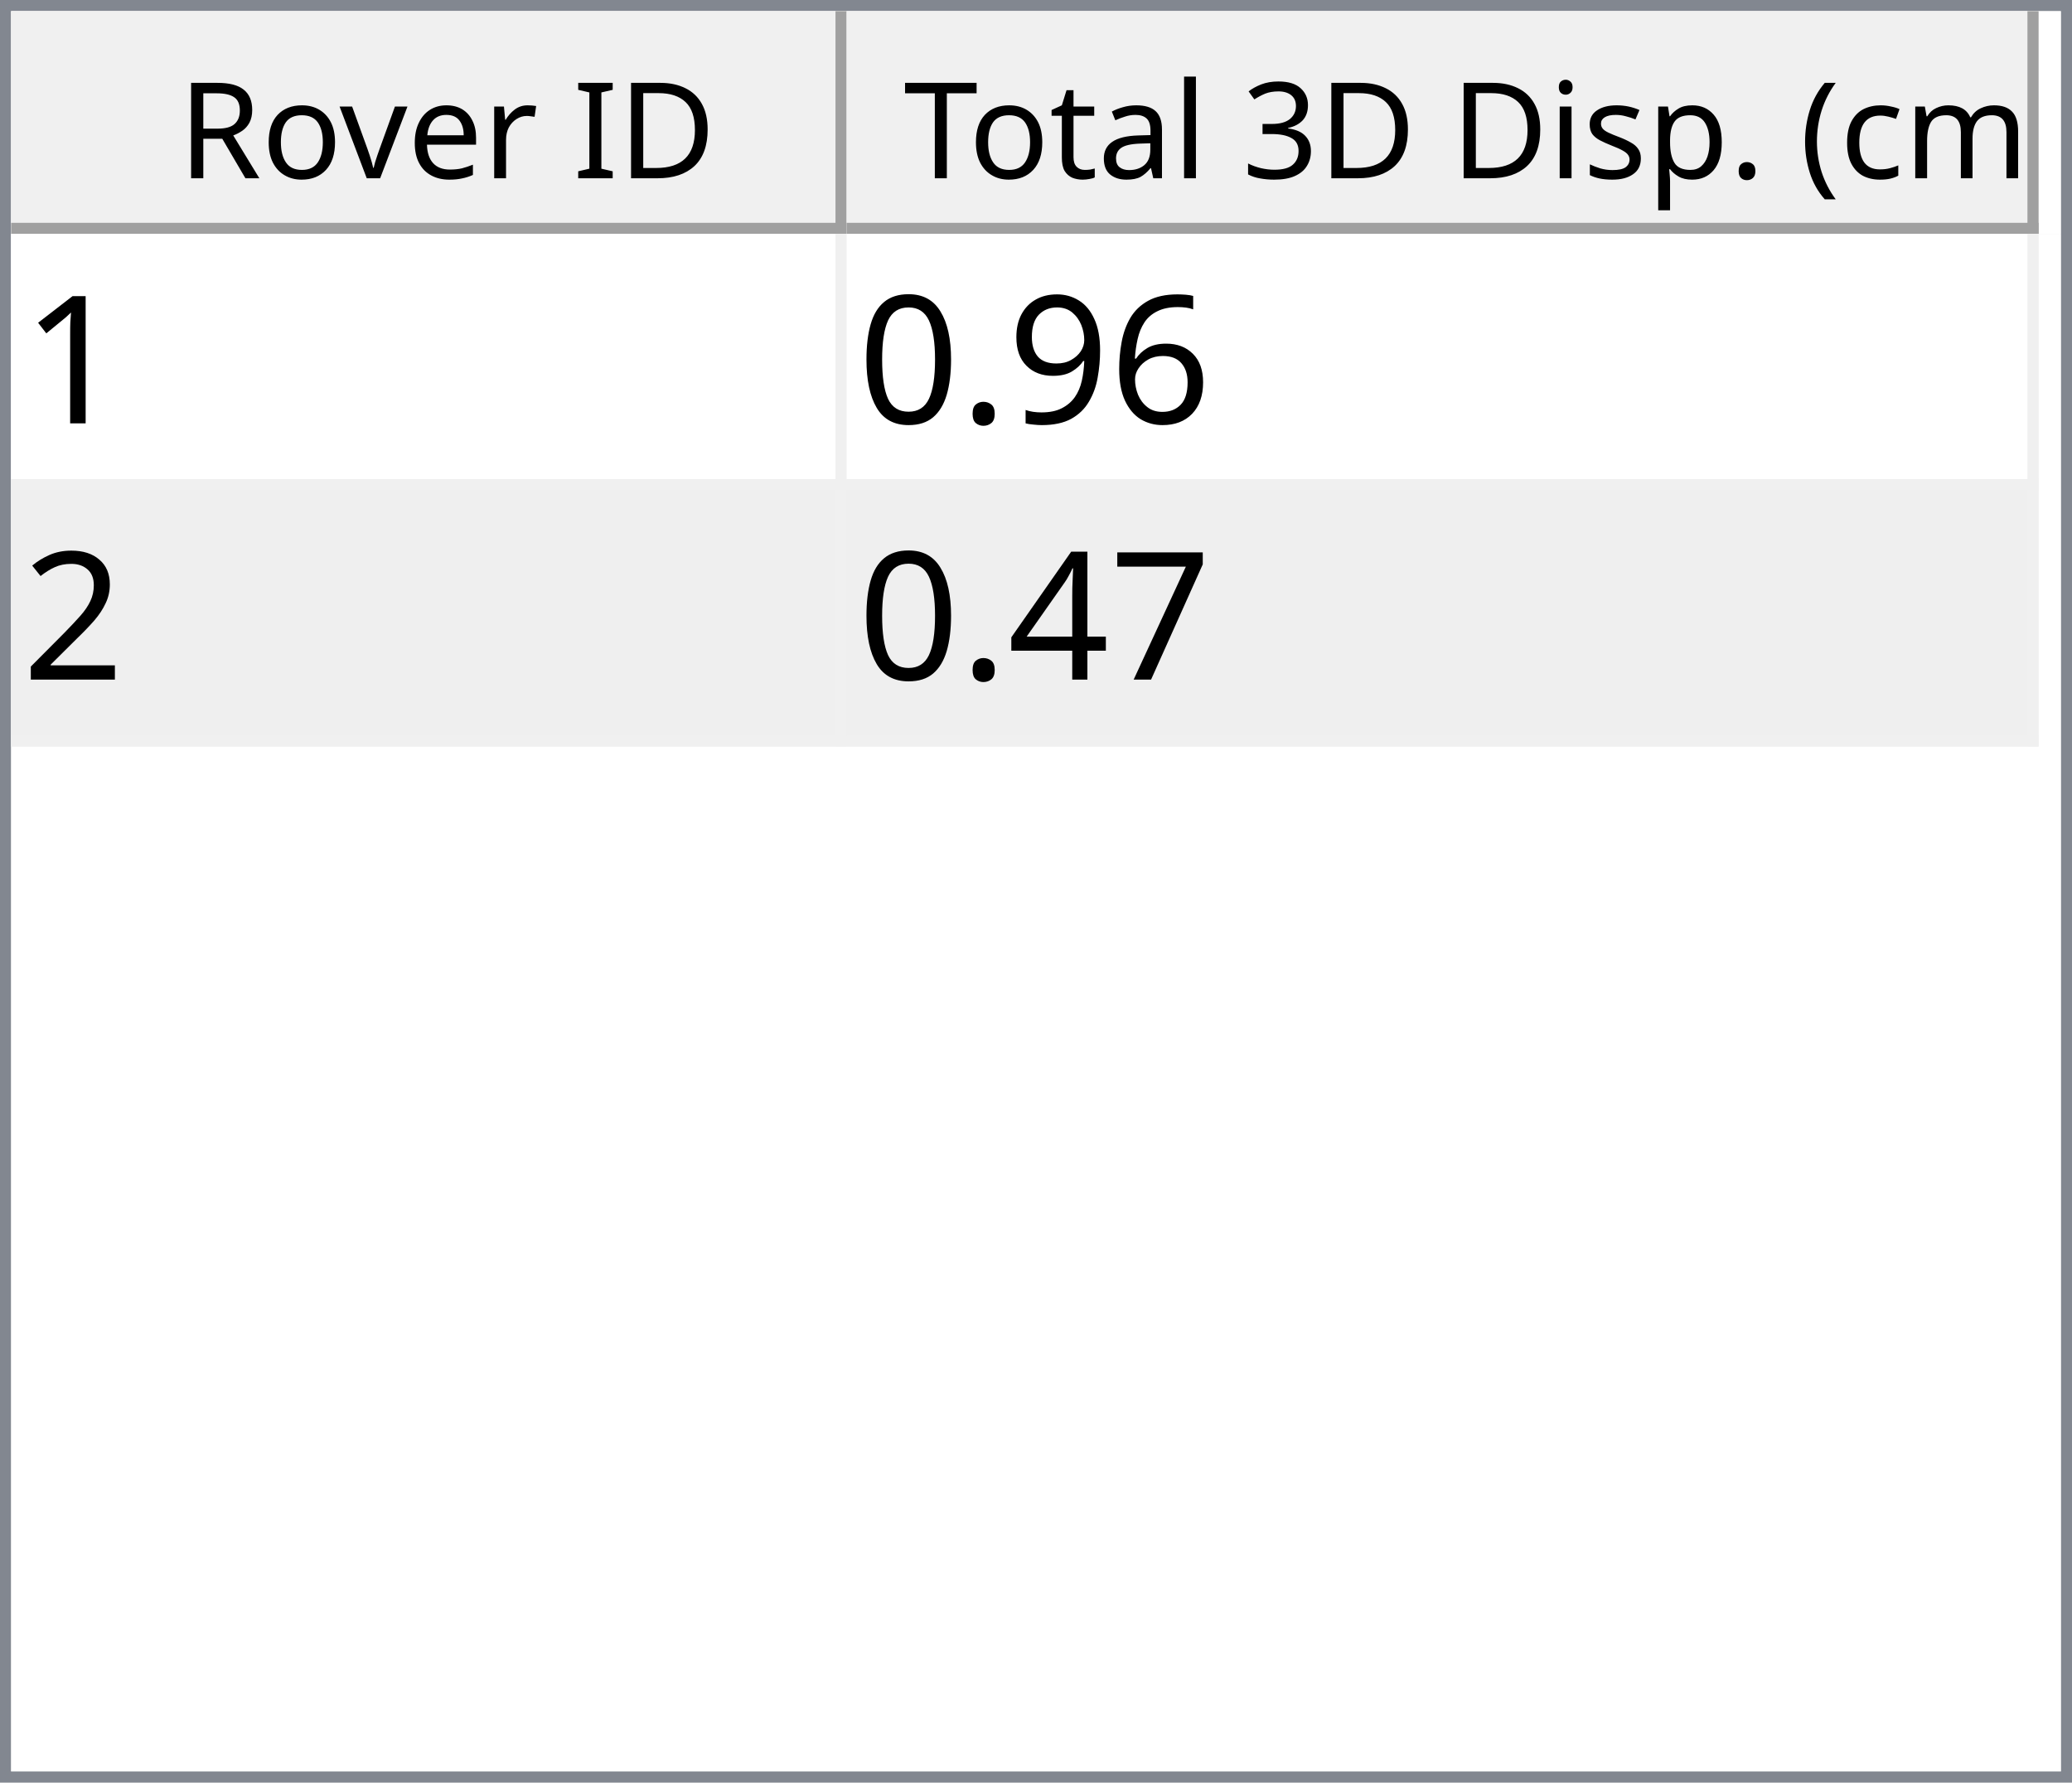
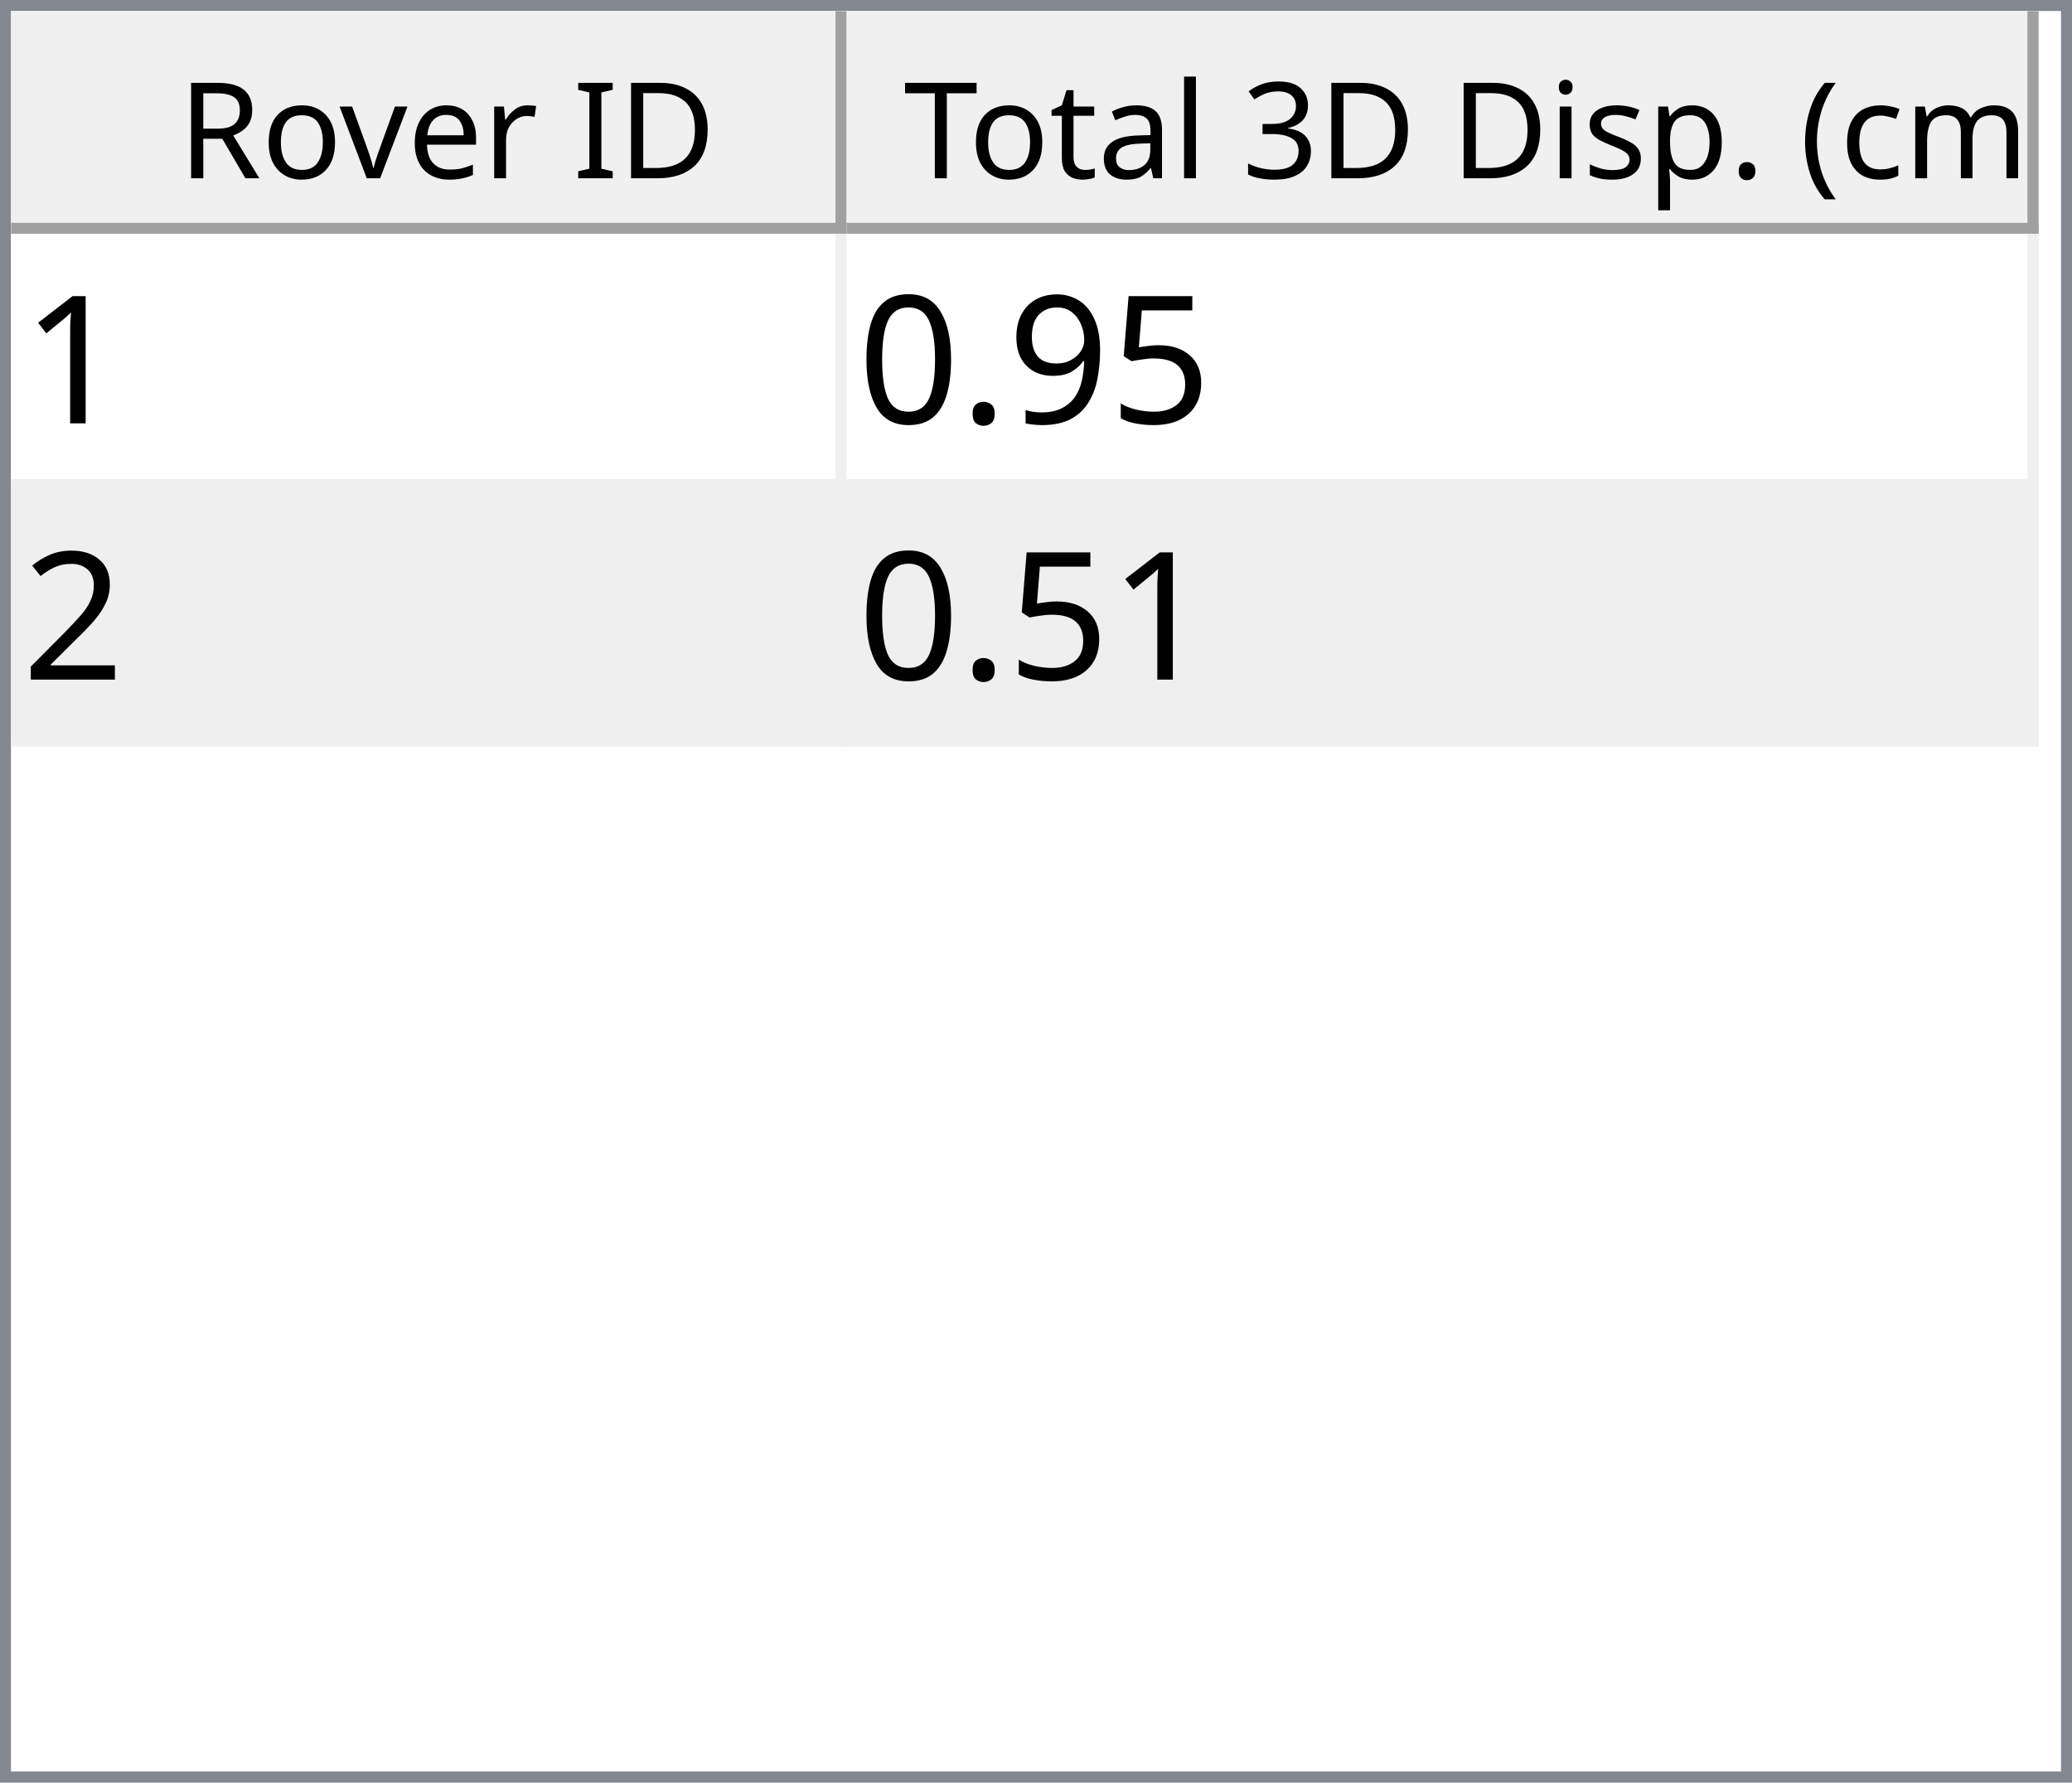
<svg xmlns="http://www.w3.org/2000/svg" style="fill-opacity:1; color-rendering:auto; color-interpolation:auto; text-rendering:auto; stroke:black; stroke-linecap:square; stroke-miterlimit:10; shape-rendering:auto; stroke-opacity:1; fill:black; stroke-dasharray:none; font-weight:normal; stroke-width:1; font-family:'Dialog'; font-style:normal; stroke-linejoin:miter; font-size:12px; stroke-dashoffset:0; image-rendering:auto;" width="186" height="160">
  <defs id="genericDefs" />
  <g>
    <defs id="defs1">
      <clipPath clipPathUnits="userSpaceOnUse" id="clipPath1">
        <path d="M0 0 L186 0 L186 160 L0 160 L0 0 Z" />
      </clipPath>
      <clipPath clipPathUnits="userSpaceOnUse" id="clipPath2">
        <path d="M0 0 L0 160 L186 160 L186 0 Z" />
      </clipPath>
      <clipPath clipPathUnits="userSpaceOnUse" id="clipPath3">
        <path d="M0 0 L0 20 L184 20 L184 0 Z" />
      </clipPath>
      <clipPath clipPathUnits="userSpaceOnUse" id="clipPath4">
        <path d="M0 0 L0 20 L75 20 L75 0 Z" />
      </clipPath>
      <clipPath clipPathUnits="userSpaceOnUse" id="clipPath5">
        <path d="M1 1 L1 19 L74 19 L74 1 Z" />
      </clipPath>
      <clipPath clipPathUnits="userSpaceOnUse" id="clipPath6">
        <path d="M0 0 L0 18 L73 18 L73 0 Z" />
      </clipPath>
      <clipPath clipPathUnits="userSpaceOnUse" id="clipPath7">
        <path d="M-0.5 -0.5 L-0.5 19.5 L74.5 19.5 L74.5 -0.5 Z" />
      </clipPath>
      <clipPath clipPathUnits="userSpaceOnUse" id="clipPath8">
        <path d="M0 0 L0 20 L107 20 L107 0 Z" />
      </clipPath>
      <clipPath clipPathUnits="userSpaceOnUse" id="clipPath9">
        <path d="M1 1 L1 19 L106 19 L106 1 Z" />
      </clipPath>
      <clipPath clipPathUnits="userSpaceOnUse" id="clipPath10">
        <path d="M0 0 L0 18 L105 18 L105 0 Z" />
      </clipPath>
      <clipPath clipPathUnits="userSpaceOnUse" id="clipPath11">
        <path d="M-0.5 -0.5 L-0.5 19.5 L106.5 19.5 L106.5 -0.5 Z" />
      </clipPath>
      <clipPath clipPathUnits="userSpaceOnUse" id="clipPath12">
        <path d="M0 0 L0 138 L184 138 L184 0 Z" />
      </clipPath>
      <clipPath clipPathUnits="userSpaceOnUse" id="clipPath13">
        <path d="M0 0 L0 46 L182 46 L182 0 Z" />
      </clipPath>
      <clipPath clipPathUnits="userSpaceOnUse" id="clipPath14">
        <path d="M-0.5 -0.5 L-0.5 45.5 L181.5 45.5 L181.5 -0.5 Z" />
      </clipPath>
      <clipPath clipPathUnits="userSpaceOnUse" id="clipPath15">
        <path d="M0 0 L0 22 L74 22 L74 0 Z" />
      </clipPath>
      <clipPath clipPathUnits="userSpaceOnUse" id="clipPath16">
        <path d="M0 0 L0 22 L106 22 L106 0 Z" />
      </clipPath>
      <font horiz-adv-x="64.551" id="font1">
        <font-face ascent="107.91" descent="25.098" units-per-em="100" style="font-style:normal; font-family:Segoe UI; font-weight:normal;" />
        <missing-glyph horiz-adv-x="64.551" d="M8.109 0 L8.109 68.266 L56.453 68.266 L56.453 0 L8.109 0 ZM15.328 7.234 L49.219 7.234 L49.219 61.031 L15.328 61.031 L15.328 7.234 Z" />
        <glyph unicode="D" horiz-adv-x="70.117" d="M9.188 0 L9.188 70.016 L28.516 70.016 Q65.531 70.016 65.531 35.891 Q65.531 19.672 55.25 9.836 Q44.969 0 27.734 0 L9.188 0 ZM17.391 62.594 L17.391 7.422 L27.828 7.422 Q41.609 7.422 49.273 14.797 Q56.938 22.172 56.938 35.688 Q56.938 62.594 28.328 62.594 L17.391 62.594 Z" />
        <glyph unicode="I" horiz-adv-x="26.611" d="M17.391 0 L9.188 0 L9.188 70.016 L17.391 70.016 L17.391 0 Z" />
        <glyph unicode=" " horiz-adv-x="27.393" d="" />
        <glyph unicode="r" horiz-adv-x="34.766" d="M34.188 41.891 Q32.078 43.5 28.125 43.5 Q23 43.5 19.555 38.672 Q16.109 33.844 16.109 25.484 L16.109 0 L8.109 0 L8.109 50 L16.109 50 L16.109 39.703 L16.312 39.703 Q18.016 44.969 21.531 47.922 Q25.047 50.875 29.391 50.875 Q32.516 50.875 34.188 50.203 L34.188 41.891 Z" />
        <glyph unicode="e" horiz-adv-x="52.295" d="M48.297 23 L12.984 23 Q13.188 14.656 17.484 10.109 Q21.781 5.562 29.297 5.562 Q37.75 5.562 44.828 11.141 L44.828 3.609 Q38.234 -1.172 27.391 -1.172 Q16.797 -1.172 10.742 5.641 Q4.688 12.453 4.688 24.812 Q4.688 36.469 11.305 43.82 Q17.922 51.172 27.734 51.172 Q37.547 51.172 42.922 44.828 Q48.297 38.484 48.297 27.203 L48.297 23 ZM40.094 29.781 Q40.047 36.719 36.75 40.578 Q33.453 44.438 27.594 44.438 Q21.922 44.438 17.969 40.383 Q14.016 36.328 13.094 29.781 L40.094 29.781 Z" />
        <glyph unicode="v" horiz-adv-x="47.9" d="M47.406 50 L27.484 0 L19.625 0 L0.688 50 L9.469 50 L22.172 13.672 Q23.578 9.672 23.922 6.688 L24.125 6.688 Q24.609 10.453 25.688 13.484 L38.969 50 L47.406 50 Z" />
        <glyph unicode="o" horiz-adv-x="58.594" d="M29 -1.172 Q17.922 -1.172 11.305 5.836 Q4.688 12.844 4.688 24.422 Q4.688 37.016 11.57 44.094 Q18.453 51.172 30.172 51.172 Q41.359 51.172 47.633 44.289 Q53.906 37.406 53.906 25.203 Q53.906 13.234 47.141 6.031 Q40.375 -1.172 29 -1.172 ZM29.594 44.438 Q21.875 44.438 17.383 39.188 Q12.891 33.938 12.891 24.703 Q12.891 15.828 17.43 10.695 Q21.969 5.562 29.594 5.562 Q37.359 5.562 41.531 10.594 Q45.703 15.625 45.703 24.906 Q45.703 34.281 41.531 39.359 Q37.359 44.438 29.594 44.438 Z" />
        <glyph unicode="R" horiz-adv-x="59.814" d="M59.375 0 L49.609 0 L37.891 19.625 Q36.281 22.359 34.766 24.289 Q33.25 26.219 31.664 27.438 Q30.078 28.656 28.25 29.219 Q26.422 29.781 24.125 29.781 L17.391 29.781 L17.391 0 L9.188 0 L9.188 70.016 L30.078 70.016 Q34.672 70.016 38.555 68.867 Q42.438 67.719 45.289 65.375 Q48.141 63.031 49.758 59.547 Q51.375 56.062 51.375 51.375 Q51.375 47.703 50.273 44.656 Q49.172 41.609 47.148 39.211 Q45.125 36.812 42.266 35.133 Q39.406 33.453 35.844 32.516 L35.844 32.328 Q37.594 31.547 38.891 30.547 Q40.188 29.547 41.359 28.18 Q42.531 26.812 43.68 25.078 Q44.828 23.344 46.234 21.047 L59.375 0 ZM17.391 62.594 L17.391 37.203 L28.516 37.203 Q31.594 37.203 34.203 38.133 Q36.812 39.062 38.719 40.797 Q40.625 42.531 41.703 45.047 Q42.781 47.562 42.781 50.688 Q42.781 56.297 39.141 59.445 Q35.5 62.594 28.609 62.594 L17.391 62.594 Z" />
        <glyph unicode=")" horiz-adv-x="30.176" d="M8.297 -15.922 L1.172 -15.922 Q16.406 2.344 16.406 26.812 Q16.406 51.469 1.078 70.016 L8.297 70.016 Q23.531 52.156 23.531 26.703 Q23.531 1.375 8.297 -15.922 Z" />
        <glyph unicode="m" horiz-adv-x="86.133" d="M79.109 0 L71.094 0 L71.094 28.719 Q71.094 37.016 68.531 40.727 Q65.969 44.438 59.906 44.438 Q54.781 44.438 51.195 39.75 Q47.609 35.062 47.609 28.516 L47.609 0 L39.594 0 L39.594 29.688 Q39.594 44.438 28.219 44.438 Q22.953 44.438 19.531 40.016 Q16.109 35.594 16.109 28.516 L16.109 0 L8.109 0 L8.109 50 L16.109 50 L16.109 42.094 L16.312 42.094 Q21.625 51.172 31.844 51.172 Q36.969 51.172 40.773 48.312 Q44.578 45.453 46 40.828 Q51.562 51.172 62.594 51.172 Q79.109 51.172 79.109 30.812 L79.109 0 Z" />
        <glyph unicode="c" horiz-adv-x="46.191" d="M42.188 2.297 Q36.422 -1.172 28.516 -1.172 Q17.828 -1.172 11.258 5.789 Q4.688 12.75 4.688 23.828 Q4.688 36.188 11.766 43.68 Q18.844 51.172 30.672 51.172 Q37.25 51.172 42.281 48.734 L42.281 40.531 Q36.719 44.438 30.375 44.438 Q22.703 44.438 17.797 38.945 Q12.891 33.453 12.891 24.516 Q12.891 15.719 17.508 10.641 Q22.125 5.562 29.891 5.562 Q36.422 5.562 42.188 9.906 L42.188 2.297 Z" />
        <glyph unicode="(" horiz-adv-x="30.176" d="M29.109 -15.922 L21.969 -15.922 Q6.844 1.375 6.844 26.703 Q6.844 52.156 21.969 70.016 L29.203 70.016 Q13.875 51.469 13.875 26.812 Q13.875 2.344 29.109 -15.922 Z" />
        <glyph unicode="." horiz-adv-x="21.68" d="M10.891 -1.078 Q8.641 -1.078 7.055 0.539 Q5.469 2.156 5.469 4.391 Q5.469 6.641 7.055 8.273 Q8.641 9.906 10.891 9.906 Q13.188 9.906 14.797 8.273 Q16.406 6.641 16.406 4.391 Q16.406 2.156 14.797 0.539 Q13.188 -1.078 10.891 -1.078 Z" />
        <glyph unicode="p" horiz-adv-x="58.789" d="M16.312 7.234 L16.109 7.234 L16.109 -23 L8.109 -23 L8.109 50 L16.109 50 L16.109 41.219 L16.312 41.219 Q22.219 51.172 33.594 51.172 Q43.266 51.172 48.688 44.461 Q54.109 37.75 54.109 26.469 Q54.109 13.922 48 6.375 Q41.891 -1.172 31.297 -1.172 Q21.578 -1.172 16.312 7.234 ZM16.109 27.391 L16.109 20.406 Q16.109 14.203 20.141 9.883 Q24.172 5.562 30.375 5.562 Q37.641 5.562 41.773 11.133 Q45.906 16.703 45.906 26.609 Q45.906 34.969 42.047 39.703 Q38.188 44.438 31.594 44.438 Q24.609 44.438 20.359 39.578 Q16.109 34.719 16.109 27.391 Z" />
        <glyph unicode="s" horiz-adv-x="42.432" d="M5.078 1.812 L5.078 10.406 Q11.625 5.562 19.484 5.562 Q30.031 5.562 30.031 12.594 Q30.031 14.594 29.125 15.992 Q28.219 17.391 26.68 18.461 Q25.141 19.531 23.07 20.383 Q21 21.234 18.609 22.172 Q15.281 23.484 12.766 24.828 Q10.25 26.172 8.57 27.859 Q6.891 29.547 6.031 31.695 Q5.172 33.844 5.172 36.719 Q5.172 40.234 6.789 42.945 Q8.406 45.656 11.086 47.484 Q13.766 49.312 17.211 50.242 Q20.656 51.172 24.312 51.172 Q30.812 51.172 35.938 48.922 L35.938 40.828 Q30.422 44.438 23.25 44.438 Q21 44.438 19.195 43.922 Q17.391 43.406 16.094 42.477 Q14.797 41.547 14.086 40.258 Q13.375 38.969 13.375 37.406 Q13.375 35.453 14.086 34.133 Q14.797 32.812 16.164 31.789 Q17.531 30.766 19.484 29.938 Q21.438 29.109 23.922 28.125 Q27.25 26.859 29.883 25.516 Q32.516 24.172 34.375 22.484 Q36.234 20.797 37.234 18.602 Q38.234 16.406 38.234 13.375 Q38.234 9.672 36.602 6.938 Q34.969 4.203 32.234 2.398 Q29.5 0.594 25.93 -0.289 Q22.359 -1.172 18.453 -1.172 Q10.75 -1.172 5.078 1.812 Z" />
        <glyph unicode="i" horiz-adv-x="24.219" d="M12.203 62.703 Q10.062 62.703 8.547 64.164 Q7.031 65.625 7.031 67.875 Q7.031 70.125 8.547 71.609 Q10.062 73.094 12.203 73.094 Q14.406 73.094 15.945 71.609 Q17.484 70.125 17.484 67.875 Q17.484 65.719 15.945 64.211 Q14.406 62.703 12.203 62.703 ZM16.109 0 L8.109 0 L8.109 50 L16.109 50 L16.109 0 Z" />
        <glyph unicode="3" horiz-adv-x="53.906" d="M46.531 19.828 Q46.531 15.094 44.75 11.211 Q42.969 7.328 39.719 4.57 Q36.469 1.812 31.93 0.297 Q27.391 -1.219 21.922 -1.219 Q11.922 -1.219 6 2.594 L6 11.188 Q13.094 5.609 22.219 5.609 Q25.875 5.609 28.828 6.539 Q31.781 7.469 33.906 9.227 Q36.031 10.984 37.18 13.477 Q38.328 15.969 38.328 19.094 Q38.328 32.812 18.797 32.812 L12.984 32.812 L12.984 39.594 L18.5 39.594 Q35.797 39.594 35.797 52.484 Q35.797 64.406 22.609 64.406 Q15.188 64.406 8.688 59.422 L8.688 67.188 Q15.375 71.188 24.609 71.188 Q29 71.188 32.57 69.969 Q36.141 68.75 38.68 66.555 Q41.219 64.359 42.609 61.281 Q44 58.203 44 54.5 Q44 40.672 30.031 36.719 L30.031 36.531 Q33.594 36.141 36.625 34.797 Q39.656 33.453 41.852 31.305 Q44.047 29.156 45.289 26.25 Q46.531 23.344 46.531 19.828 Z" />
        <glyph unicode="l" horiz-adv-x="24.219" d="M16.109 0 L8.109 0 L8.109 74.031 L16.109 74.031 L16.109 0 Z" />
        <glyph unicode="a" horiz-adv-x="50.879" d="M43.891 0 L35.891 0 L35.891 7.812 L35.688 7.812 Q30.469 -1.172 20.312 -1.172 Q12.844 -1.172 8.617 2.781 Q4.391 6.734 4.391 13.281 Q4.391 27.297 20.906 29.594 L35.891 31.688 Q35.891 44.438 25.594 44.438 Q16.547 44.438 9.281 38.281 L9.281 46.484 Q16.656 51.172 26.266 51.172 Q43.891 51.172 43.891 32.516 L43.891 0 ZM35.891 25.297 L23.828 23.641 Q18.266 22.859 15.43 20.875 Q12.594 18.891 12.594 13.875 Q12.594 10.203 15.211 7.883 Q17.828 5.562 22.172 5.562 Q28.125 5.562 32.008 9.742 Q35.891 13.922 35.891 20.312 L35.891 25.297 Z" />
        <glyph unicode="t" horiz-adv-x="33.887" d="M31.297 0.484 Q28.469 -1.078 23.828 -1.078 Q10.688 -1.078 10.688 13.578 L10.688 43.172 L2.094 43.172 L2.094 50 L10.688 50 L10.688 62.203 L18.703 64.797 L18.703 50 L31.297 50 L31.297 43.172 L18.703 43.172 L18.703 14.984 Q18.703 9.969 20.414 7.82 Q22.125 5.672 26.078 5.672 Q29.109 5.672 31.297 7.328 L31.297 0.484 Z" />
        <glyph unicode="T" horiz-adv-x="52.393" d="M50.594 62.594 L30.375 62.594 L30.375 0 L22.172 0 L22.172 62.594 L2 62.594 L2 70.016 L50.594 70.016 L50.594 62.594 Z" />
      </font>
      <font horiz-adv-x="75.0" id="font2">
        <font-face ascent="100.537" descent="21.973" units-per-em="100" style="font-style:normal; font-family:sans-serif; font-weight:normal;" />
        <missing-glyph horiz-adv-x="75.0" d="M12.5 0 L12.5 62.5 L62.5 62.5 L62.5 0 L12.5 0 ZM14.062 1.562 L60.938 1.562 L60.938 60.938 L14.062 60.938 L14.062 1.562 Z" />
        <glyph unicode="1" horiz-adv-x="55.615" d="M37.25 0 L28.469 0 L28.469 56 Q25.297 52.984 20.141 49.953 Q14.984 46.922 10.891 45.406 L10.891 53.906 Q18.266 57.375 23.781 62.305 Q29.297 67.234 31.594 71.875 L37.25 71.875 L37.25 0 Z" />
-         <glyph unicode="6" horiz-adv-x="55.615" d="M49.75 54.047 L41.016 53.375 Q39.844 58.547 37.703 60.891 Q34.125 64.656 28.906 64.656 Q24.703 64.656 21.531 62.312 Q17.391 59.281 14.992 53.469 Q12.594 47.656 12.5 36.922 Q15.672 41.75 20.266 44.094 Q24.859 46.438 29.891 46.438 Q38.672 46.438 44.852 39.969 Q51.031 33.5 51.031 23.25 Q51.031 16.5 48.125 10.719 Q45.219 4.938 40.141 1.859 Q35.062 -1.219 28.609 -1.219 Q17.625 -1.219 10.695 6.859 Q3.766 14.938 3.766 33.5 Q3.766 54.25 11.422 63.672 Q18.109 71.875 29.438 71.875 Q37.891 71.875 43.289 67.141 Q48.688 62.406 49.75 54.047 ZM13.875 23.188 Q13.875 18.656 15.797 14.508 Q17.719 10.359 21.188 8.18 Q24.656 6 28.469 6 Q34.031 6 38.039 10.492 Q42.047 14.984 42.047 22.703 Q42.047 30.125 38.086 34.398 Q34.125 38.672 28.125 38.672 Q22.172 38.672 18.023 34.398 Q13.875 30.125 13.875 23.188 Z" />
+         <glyph unicode="5" horiz-adv-x="55.615" d="M4.156 18.75 L13.375 19.531 Q14.406 12.797 18.141 9.398 Q21.875 6 27.156 6 Q33.5 6 37.891 10.789 Q42.281 15.578 42.281 23.484 Q42.281 31 38.062 35.352 Q33.844 39.703 27 39.703 Q22.75 39.703 19.336 37.773 Q15.922 35.844 13.969 32.766 L5.719 33.844 L12.641 70.609 L48.25 70.609 L48.25 62.203 L19.672 62.203 L15.828 42.969 Q22.266 47.469 29.344 47.469 Q38.719 47.469 45.164 40.969 Q51.609 34.469 51.609 24.266 Q51.609 14.547 45.953 7.469 Q39.062 -1.219 27.156 -1.219 Q17.391 -1.219 11.211 4.25 Q5.031 9.719 4.156 18.75 Z" />
        <glyph unicode="9" horiz-adv-x="55.615" d="M5.469 16.547 L13.922 17.328 Q14.984 11.375 18.016 8.688 Q21.047 6 25.781 6 Q29.828 6 32.883 7.859 Q35.938 9.719 37.891 12.82 Q39.844 15.922 41.164 21.195 Q42.484 26.469 42.484 31.938 Q42.484 32.516 42.438 33.688 Q39.797 29.5 35.234 26.883 Q30.672 24.266 25.344 24.266 Q16.453 24.266 10.305 30.711 Q4.156 37.156 4.156 47.703 Q4.156 58.594 10.578 65.234 Q17 71.875 26.656 71.875 Q33.641 71.875 39.43 68.117 Q45.219 64.359 48.219 57.398 Q51.219 50.438 51.219 37.25 Q51.219 23.531 48.242 15.406 Q45.266 7.281 39.383 3.031 Q33.5 -1.219 25.594 -1.219 Q17.188 -1.219 11.867 3.445 Q6.547 8.109 5.469 16.547 ZM41.453 48.141 Q41.453 55.719 37.43 60.156 Q33.406 64.594 27.734 64.594 Q21.875 64.594 17.531 59.812 Q13.188 55.031 13.188 47.406 Q13.188 40.578 17.312 36.305 Q21.438 32.031 27.484 32.031 Q33.594 32.031 37.523 36.305 Q41.453 40.578 41.453 48.141 Z" />
        <glyph unicode="." horiz-adv-x="27.783" d="M9.078 0 L9.078 10.016 L19.094 10.016 L19.094 0 L9.078 0 Z" />
        <glyph unicode="0" horiz-adv-x="55.615" d="M4.156 35.297 Q4.156 48 6.766 55.742 Q9.375 63.484 14.523 67.68 Q19.672 71.875 27.484 71.875 Q33.25 71.875 37.594 69.555 Q41.938 67.234 44.773 62.867 Q47.609 58.5 49.219 52.227 Q50.828 45.953 50.828 35.297 Q50.828 22.703 48.242 14.969 Q45.656 7.234 40.508 3.008 Q35.359 -1.219 27.484 -1.219 Q17.141 -1.219 11.234 6.203 Q4.156 15.141 4.156 35.297 ZM13.188 35.297 Q13.188 17.672 17.312 11.836 Q21.438 6 27.484 6 Q33.547 6 37.672 11.859 Q41.797 17.719 41.797 35.297 Q41.797 52.984 37.672 58.789 Q33.547 64.594 27.391 64.594 Q21.344 64.594 17.719 59.469 Q13.188 52.938 13.188 35.297 Z" />
        <glyph unicode="2" horiz-adv-x="55.615" d="M50.344 8.453 L50.344 0 L3.031 0 Q2.938 3.172 4.047 6.109 Q5.859 10.938 9.836 15.625 Q13.812 20.312 21.344 26.469 Q33.016 36.031 37.117 41.625 Q41.219 47.219 41.219 52.203 Q41.219 57.422 37.477 61.008 Q33.734 64.594 27.734 64.594 Q21.391 64.594 17.578 60.789 Q13.766 56.984 13.719 50.25 L4.688 51.172 Q5.609 61.281 11.664 66.578 Q17.719 71.875 27.938 71.875 Q38.234 71.875 44.242 66.164 Q50.25 60.453 50.25 52 Q50.25 47.703 48.492 43.555 Q46.734 39.406 42.656 34.812 Q38.578 30.219 29.109 22.219 Q21.188 15.578 18.945 13.211 Q16.703 10.844 15.234 8.453 L50.344 8.453 Z" />
-         <glyph unicode="7" horiz-adv-x="55.615" d="M4.734 62.203 L4.734 70.656 L51.078 70.656 L51.078 63.812 Q44.234 56.547 37.523 44.484 Q30.812 32.422 27.156 19.672 Q24.516 10.688 23.781 0 L14.75 0 Q14.891 8.453 18.062 20.414 Q21.234 32.375 27.172 43.484 Q33.109 54.594 39.797 62.203 L4.734 62.203 Z" />
-         <glyph unicode="4" horiz-adv-x="55.615" d="M32.328 0 L32.328 17.141 L1.266 17.141 L1.266 25.203 L33.938 71.578 L41.109 71.578 L41.109 25.203 L50.781 25.203 L50.781 17.141 L41.109 17.141 L41.109 0 L32.328 0 ZM32.328 25.203 L32.328 57.469 L9.906 25.203 L32.328 25.203 Z" />
      </font>
    </defs>
    <g style="fill:white; stroke:white;">
      <rect x="0" y="0" width="186" style="clip-path:url(#clipPath1); stroke:none;" height="160" />
    </g>
    <g style="fill:white; text-rendering:optimizeSpeed; color-rendering:optimizeSpeed; image-rendering:optimizeSpeed; shape-rendering:crispEdges; stroke:white; color-interpolation:sRGB;">
      <rect x="0" width="186" height="160" y="0" style="stroke:none;" />
      <path style="stroke:none;" d="M0 160 L186 160 L186 0 L0 0 Z" />
    </g>
    <g style="fill:rgb(240,240,240); font-family:'Segoe UI'; stroke:rgb(240,240,240);">
      <rect x="0" y="0" width="186" style="clip-path:url(#clipPath2); stroke:none;" height="160" />
    </g>
    <g style="fill:rgb(130,135,144); font-family:'Segoe UI'; stroke:rgb(130,135,144);">
      <path d="M0 0 L186 0 L186 160 L0 160 L0 0 ZM1 1 L185 1 L185 159 L1 159 L1 1 Z" style="fill-rule:evenodd; clip-path:url(#clipPath2); stroke:none;" />
    </g>
    <g style="fill:white; font-family:'Segoe UI'; stroke:white;" transform="translate(1,1)">
      <rect x="0" y="0" width="184" style="clip-path:url(#clipPath3); stroke:none;" height="20" />
    </g>
    <g style="fill:rgb(240,240,240); font-family:'Segoe UI'; stroke:rgb(240,240,240);" transform="translate(1,1)">
      <rect x="0" y="0" width="75" style="clip-path:url(#clipPath4); stroke:none;" height="20" />
    </g>
    <g style="font-family:'Segoe UI';" transform="translate(2,2)">
      <text x="14" xml:space="preserve" y="14" style="clip-path:url(#clipPath6); stroke:none;">Rover ID</text>
    </g>
    <g style="fill:rgb(160,160,160); font-family:'Segoe UI'; stroke:rgb(160,160,160); stroke-linejoin:bevel;" transform="translate(1.5,1.5)">
      <line x1="74" x2="74" y1="0" style="fill:none; clip-path:url(#clipPath7);" y2="19" />
    </g>
    <g style="fill:rgb(160,160,160); font-family:'Segoe UI'; stroke:rgb(160,160,160); stroke-linejoin:bevel;" transform="matrix(1,0,0,1,1,1) translate(0.5,0.5)">
      <line x1="0" x2="74" y1="19" style="fill:none; clip-path:url(#clipPath7);" y2="19" />
    </g>
    <g style="fill:rgb(240,240,240); font-family:'Segoe UI'; stroke:rgb(240,240,240);" transform="translate(76,1)">
      <rect x="0" y="0" width="107" style="clip-path:url(#clipPath8); stroke:none;" height="20" />
    </g>
    <g style="font-family:'Segoe UI';" transform="translate(77,2)">
      <text x="1" xml:space="preserve" y="14" style="clip-path:url(#clipPath10); stroke:none;"> Total 3D Disp. (cm)</text>
    </g>
    <g style="fill:rgb(160,160,160); font-family:'Segoe UI'; stroke:rgb(160,160,160); stroke-linejoin:bevel;" transform="translate(76.5,1.5)">
      <line x1="106" x2="106" y1="0" style="fill:none; clip-path:url(#clipPath11);" y2="19" />
    </g>
    <g style="fill:rgb(160,160,160); font-family:'Segoe UI'; stroke:rgb(160,160,160); stroke-linejoin:bevel;" transform="matrix(1,0,0,1,76,1) translate(0.5,0.5)">
      <line x1="0" x2="106" y1="19" style="fill:none; clip-path:url(#clipPath11);" y2="19" />
    </g>
    <g style="fill:white; font-family:'Segoe UI'; stroke:white;" transform="translate(1,21)">
      <rect x="0" y="0" width="184" style="clip-path:url(#clipPath12); stroke:none;" height="138" />
    </g>
    <g style="fill:rgb(240,240,240); font-size:16px; font-family:sans-serif; stroke:rgb(240,240,240);" transform="translate(1,21)">
      <rect x="0" y="0" width="182" style="clip-path:url(#clipPath13); stroke:none;" height="46" />
      <line transform="translate(0.5,0.5)" x1="0" x2="181" y1="22" style="clip-path:url(#clipPath14); fill:none; stroke-linejoin:bevel;" y2="22" />
    </g>
    <g transform="matrix(1,0,0,1,1,21) translate(0.5,0.5)" style="fill:rgb(240,240,240); font-size:16px; font-family:sans-serif; stroke:rgb(240,240,240); stroke-linejoin:bevel;">
      <line x1="0" x2="181" y1="45" style="fill:none; clip-path:url(#clipPath14);" y2="45" />
    </g>
    <g transform="matrix(1,0,0,1,1,21) translate(0.5,0.5)" style="fill:rgb(240,240,240); font-size:16px; font-family:sans-serif; stroke:rgb(240,240,240); stroke-linejoin:bevel;">
      <line x1="74" x2="74" y1="0" style="fill:none; clip-path:url(#clipPath14);" y2="45" />
    </g>
    <g transform="matrix(1,0,0,1,1,21) translate(0.5,0.5)" style="fill:rgb(240,240,240); font-size:16px; font-family:sans-serif; stroke:rgb(240,240,240); stroke-linejoin:bevel;">
      <line x1="181" x2="181" y1="0" style="fill:none; clip-path:url(#clipPath14);" y2="45" />
    </g>
    <g style="fill:white; font-size:16px; font-family:sans-serif; stroke:white;" transform="matrix(1,0,0,1,1,21)">
      <rect x="0" y="0" width="74" style="clip-path:url(#clipPath15); stroke:none;" height="22" />
      <text x="1" y="17" style="fill:black; clip-path:url(#clipPath15); stroke:none;" xml:space="preserve">1</text>
    </g>
    <g style="fill:white; font-size:16px; font-family:sans-serif; stroke:white;" transform="matrix(1,0,0,1,1,21) translate(75,0)">
      <rect x="0" y="0" width="106" style="clip-path:url(#clipPath16); stroke:none;" height="22" />
-       <text x="1" y="17" style="fill:black; clip-path:url(#clipPath16); stroke:none;" xml:space="preserve">0.96</text>
+       <text x="1" y="17" style="fill:black; clip-path:url(#clipPath16); stroke:none;" xml:space="preserve">0.95</text>
    </g>
    <g style="fill:rgb(239,239,239); font-size:16px; font-family:sans-serif; stroke:rgb(239,239,239);" transform="matrix(1,0,0,1,1,21) translate(0,23)">
      <rect x="0" y="0" width="74" style="clip-path:url(#clipPath15); stroke:none;" height="22" />
      <text x="1" y="17" style="fill:black; clip-path:url(#clipPath15); stroke:none;" xml:space="preserve">2</text>
    </g>
    <g style="fill:rgb(239,239,239); font-size:16px; font-family:sans-serif; stroke:rgb(239,239,239);" transform="matrix(1,0,0,1,1,21) translate(75,23)">
      <rect x="0" y="0" width="106" style="clip-path:url(#clipPath16); stroke:none;" height="22" />
-       <text x="1" y="17" style="fill:black; clip-path:url(#clipPath16); stroke:none;" xml:space="preserve">0.47</text>
+       <text x="1" y="17" style="fill:black; clip-path:url(#clipPath16); stroke:none;" xml:space="preserve">0.51</text>
    </g>
  </g>
</svg>
